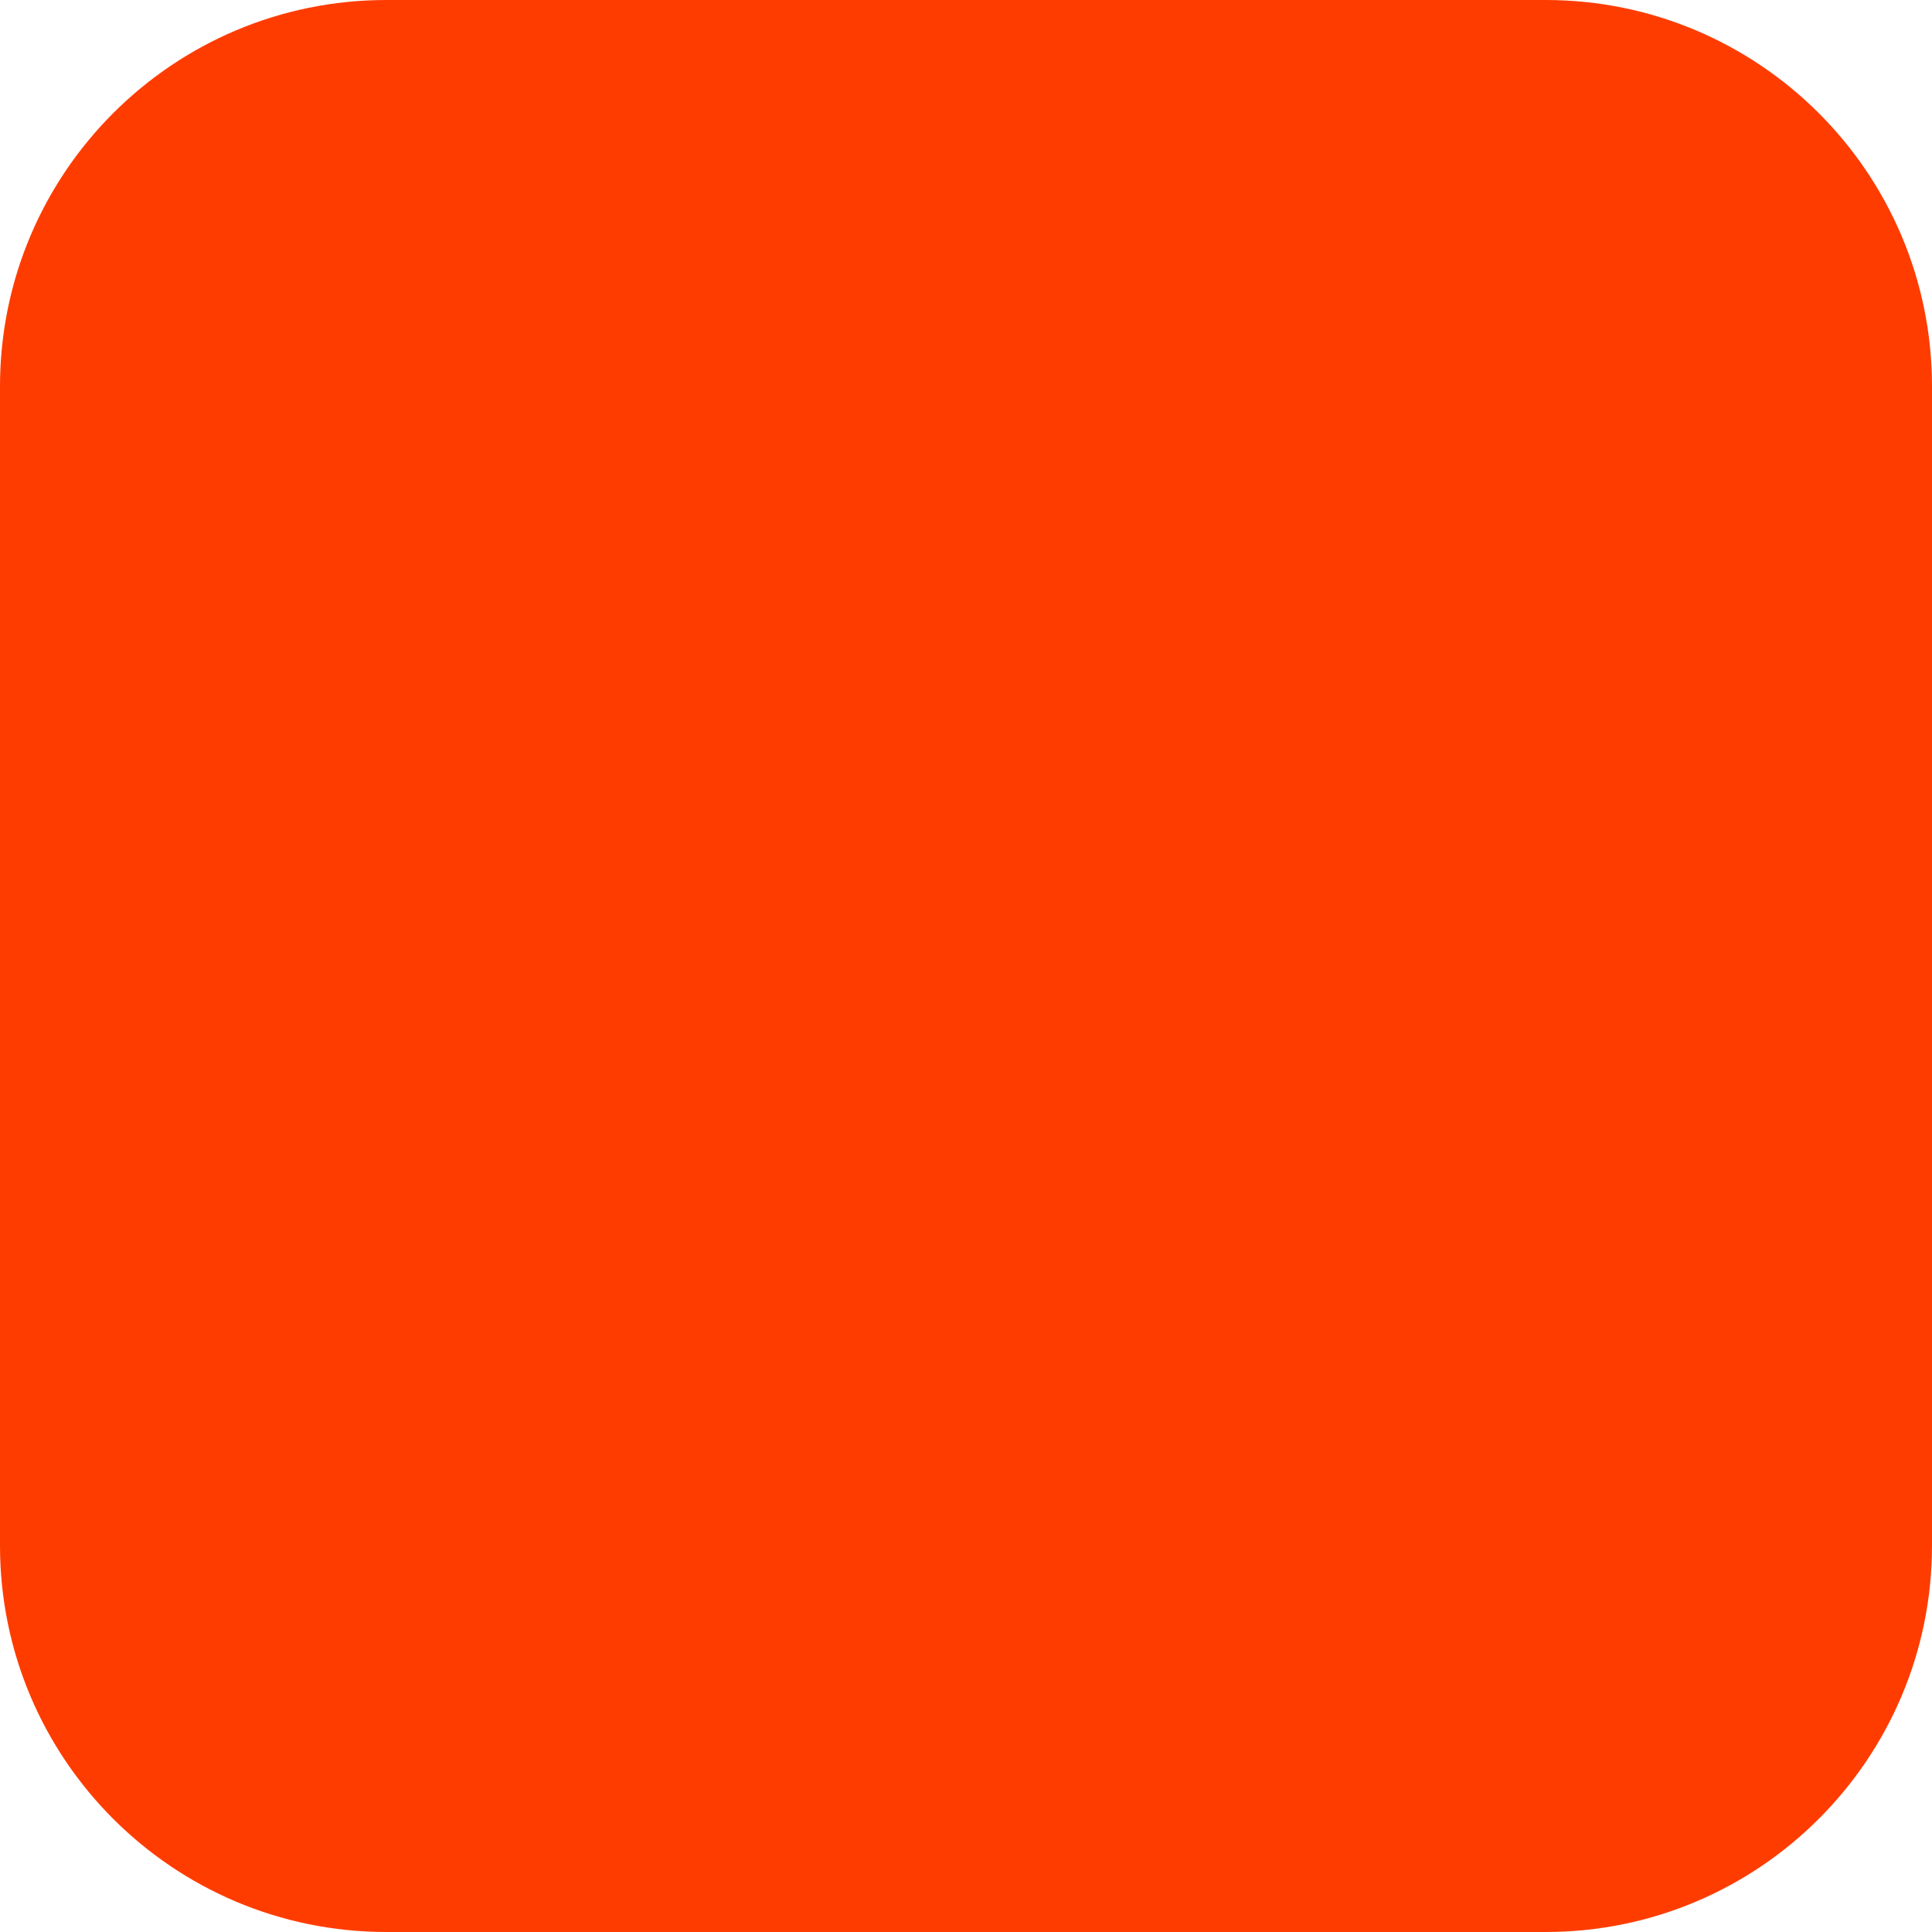
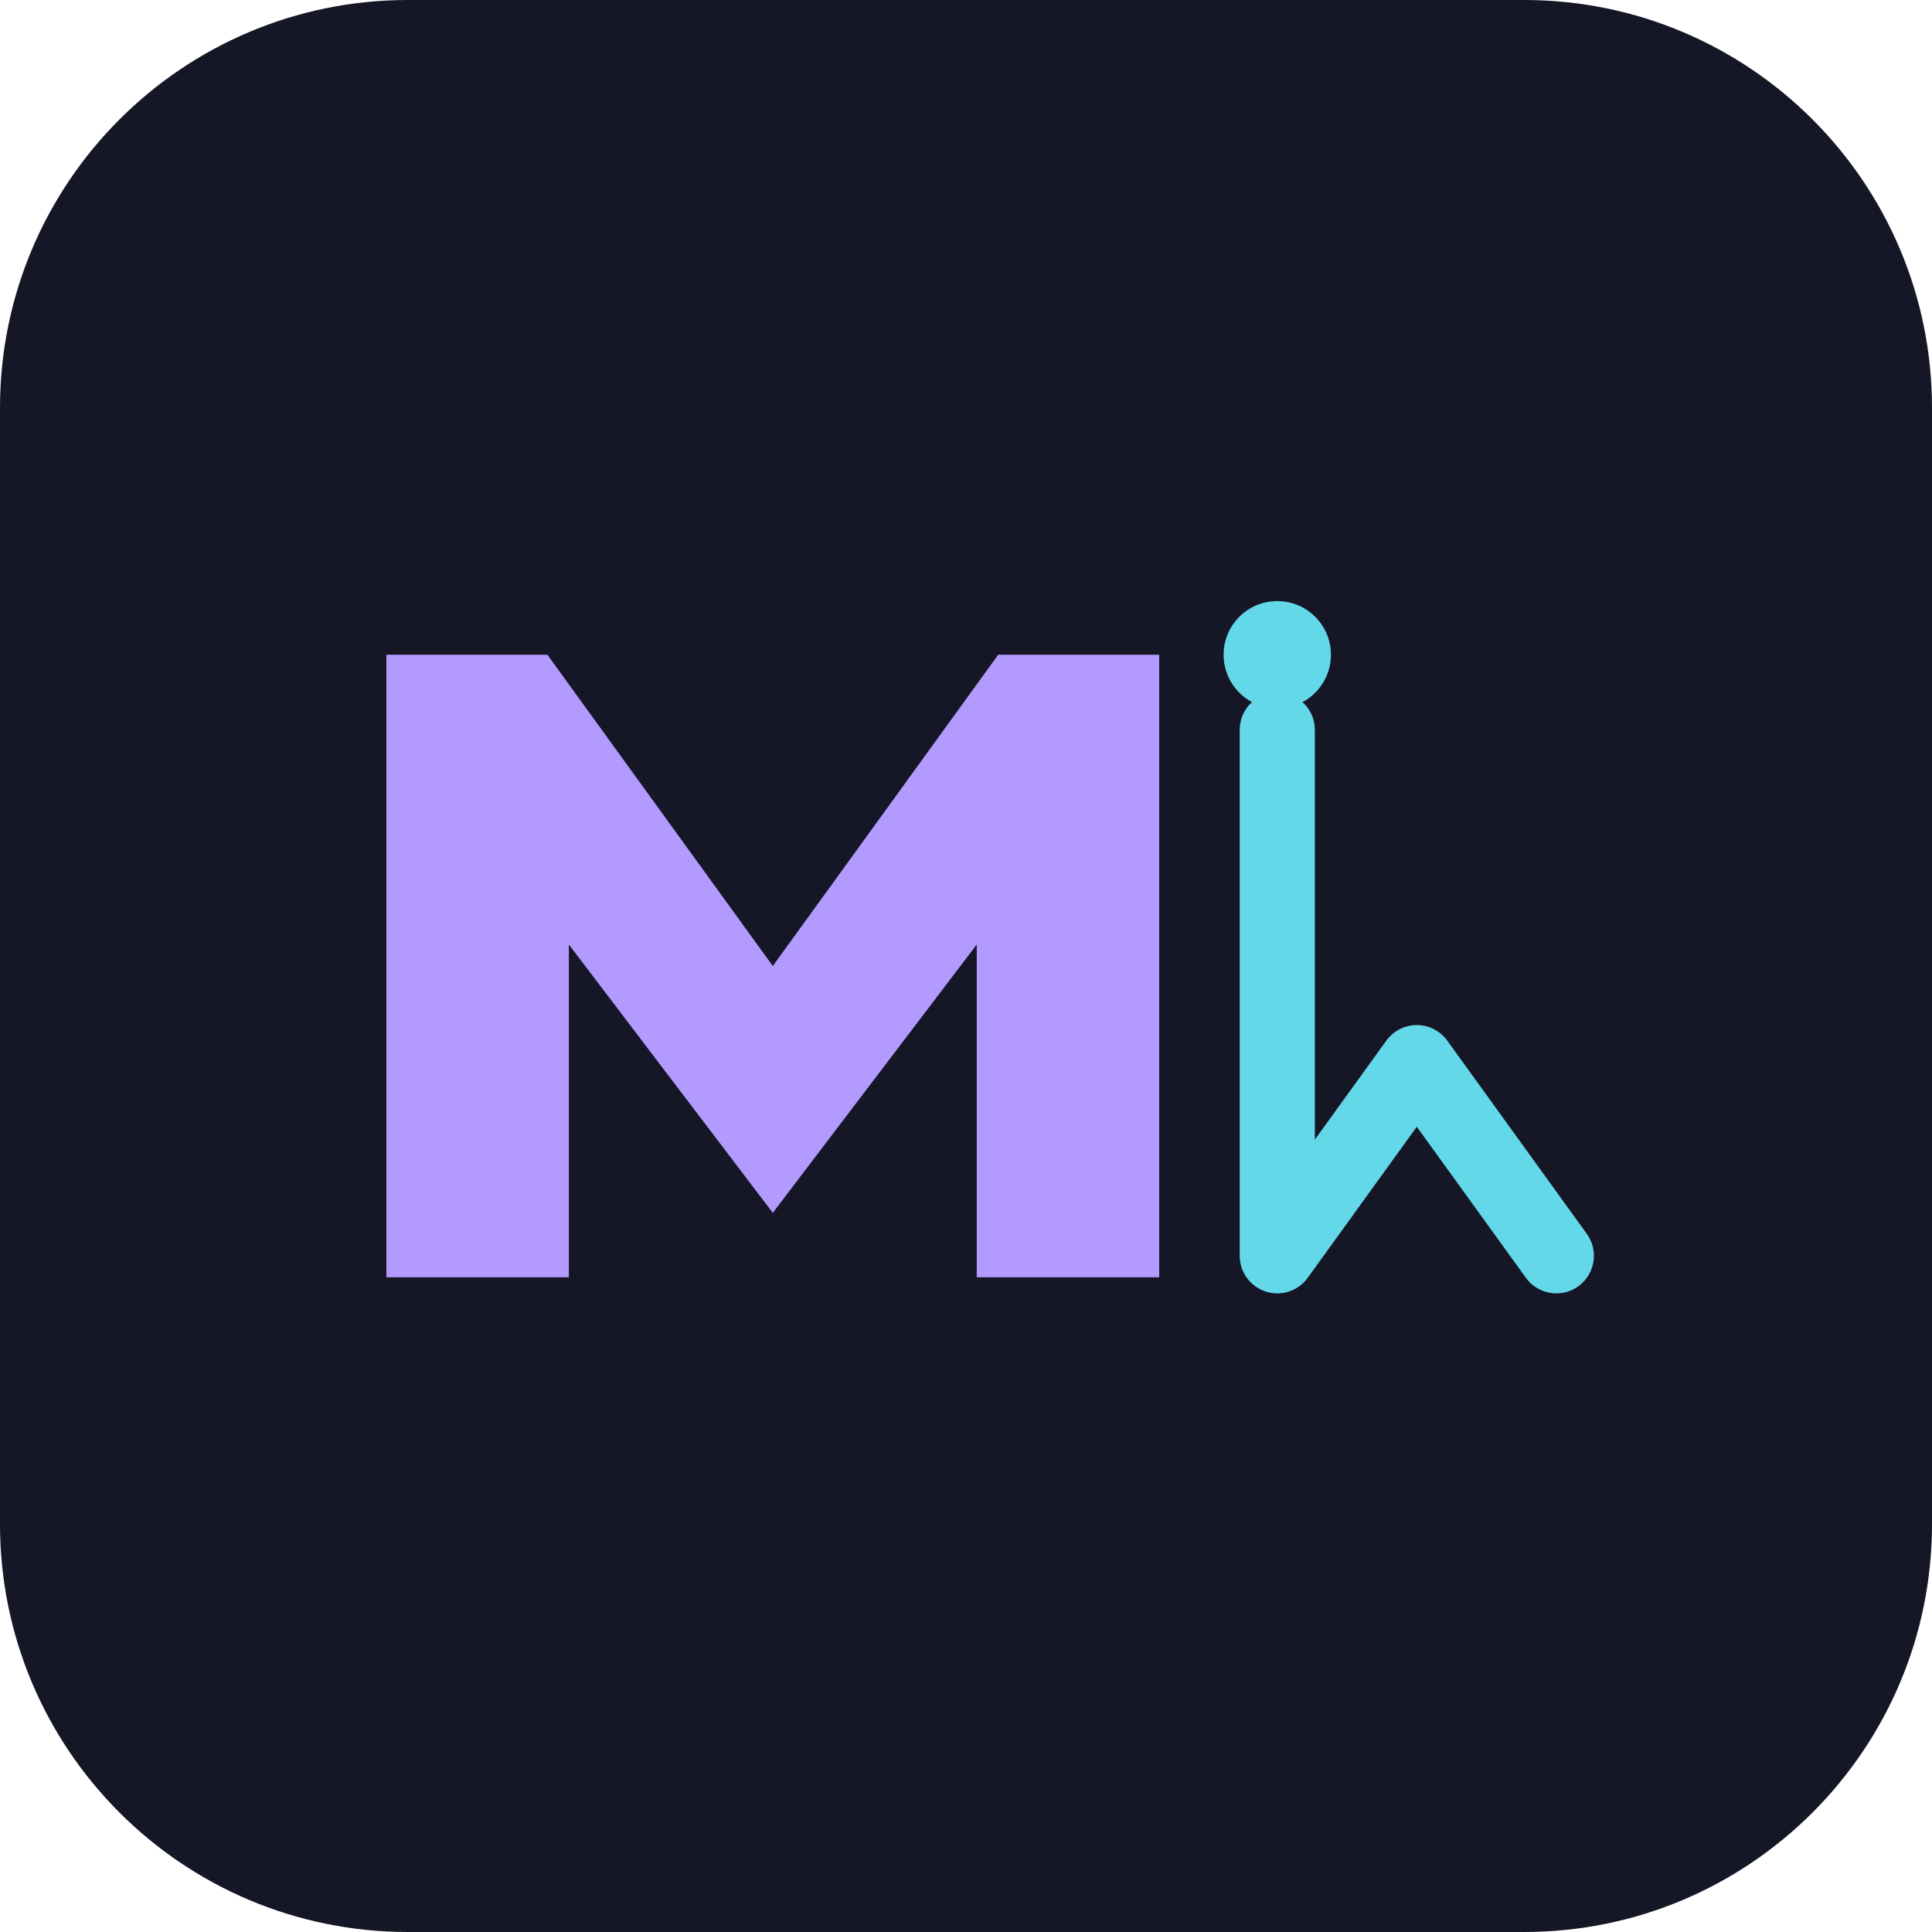
<svg xmlns="http://www.w3.org/2000/svg" width="180" height="180" viewBox="0 0 180 180" fill="none">
-   <rect width="180" height="180" rx="36" fill="#FF3C00" />
+   <rect width="180" height="180" rx="38" fill="#151626" />
+   <path d="M36 119V61h15l21 29 21-29h15v58H91V88L72 113 53 88v31H36Z" fill="#B39AFF" />
+   <path d="M119 117V68m0 49 13-18 13 18" stroke="#63D8E8" stroke-width="7" stroke-linecap="round" stroke-linejoin="round" />
+   <circle cx="119" cy="61" r="5" fill="#63D8E8" />
</svg>
